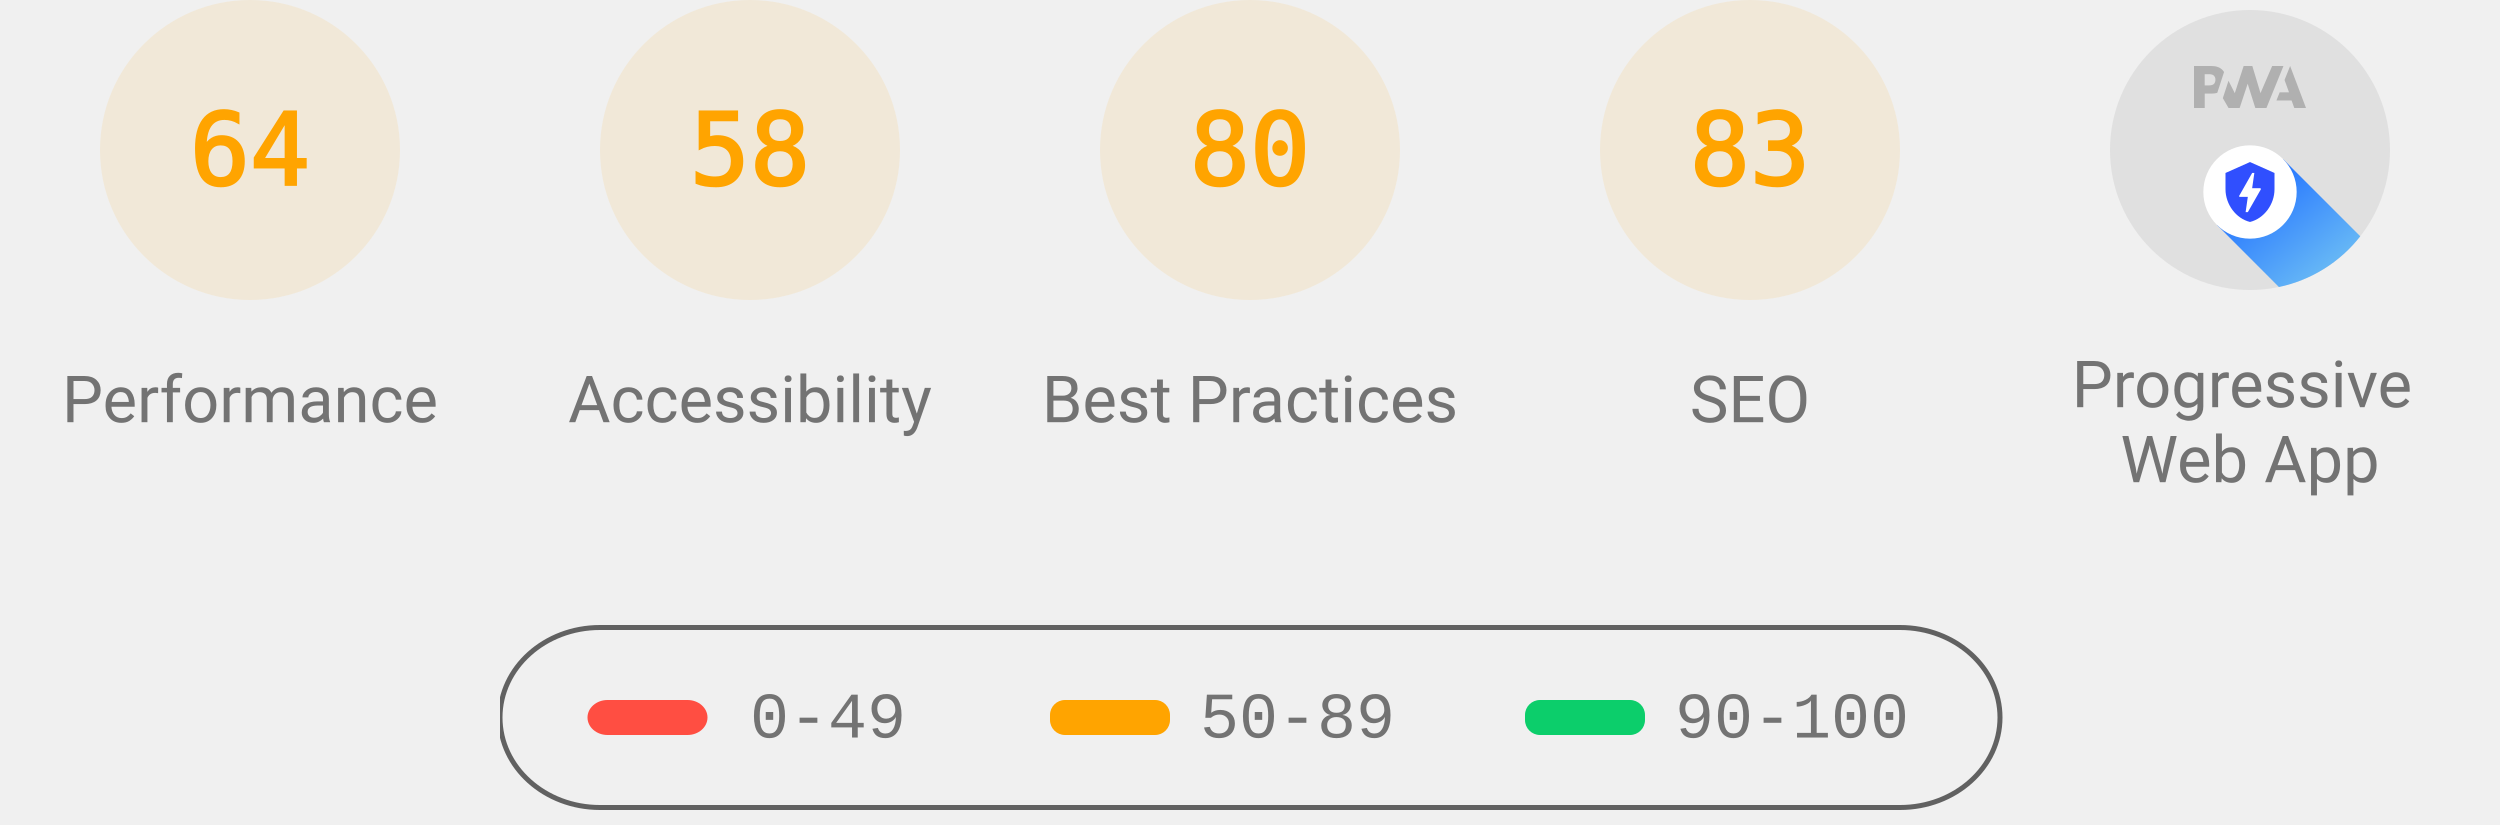
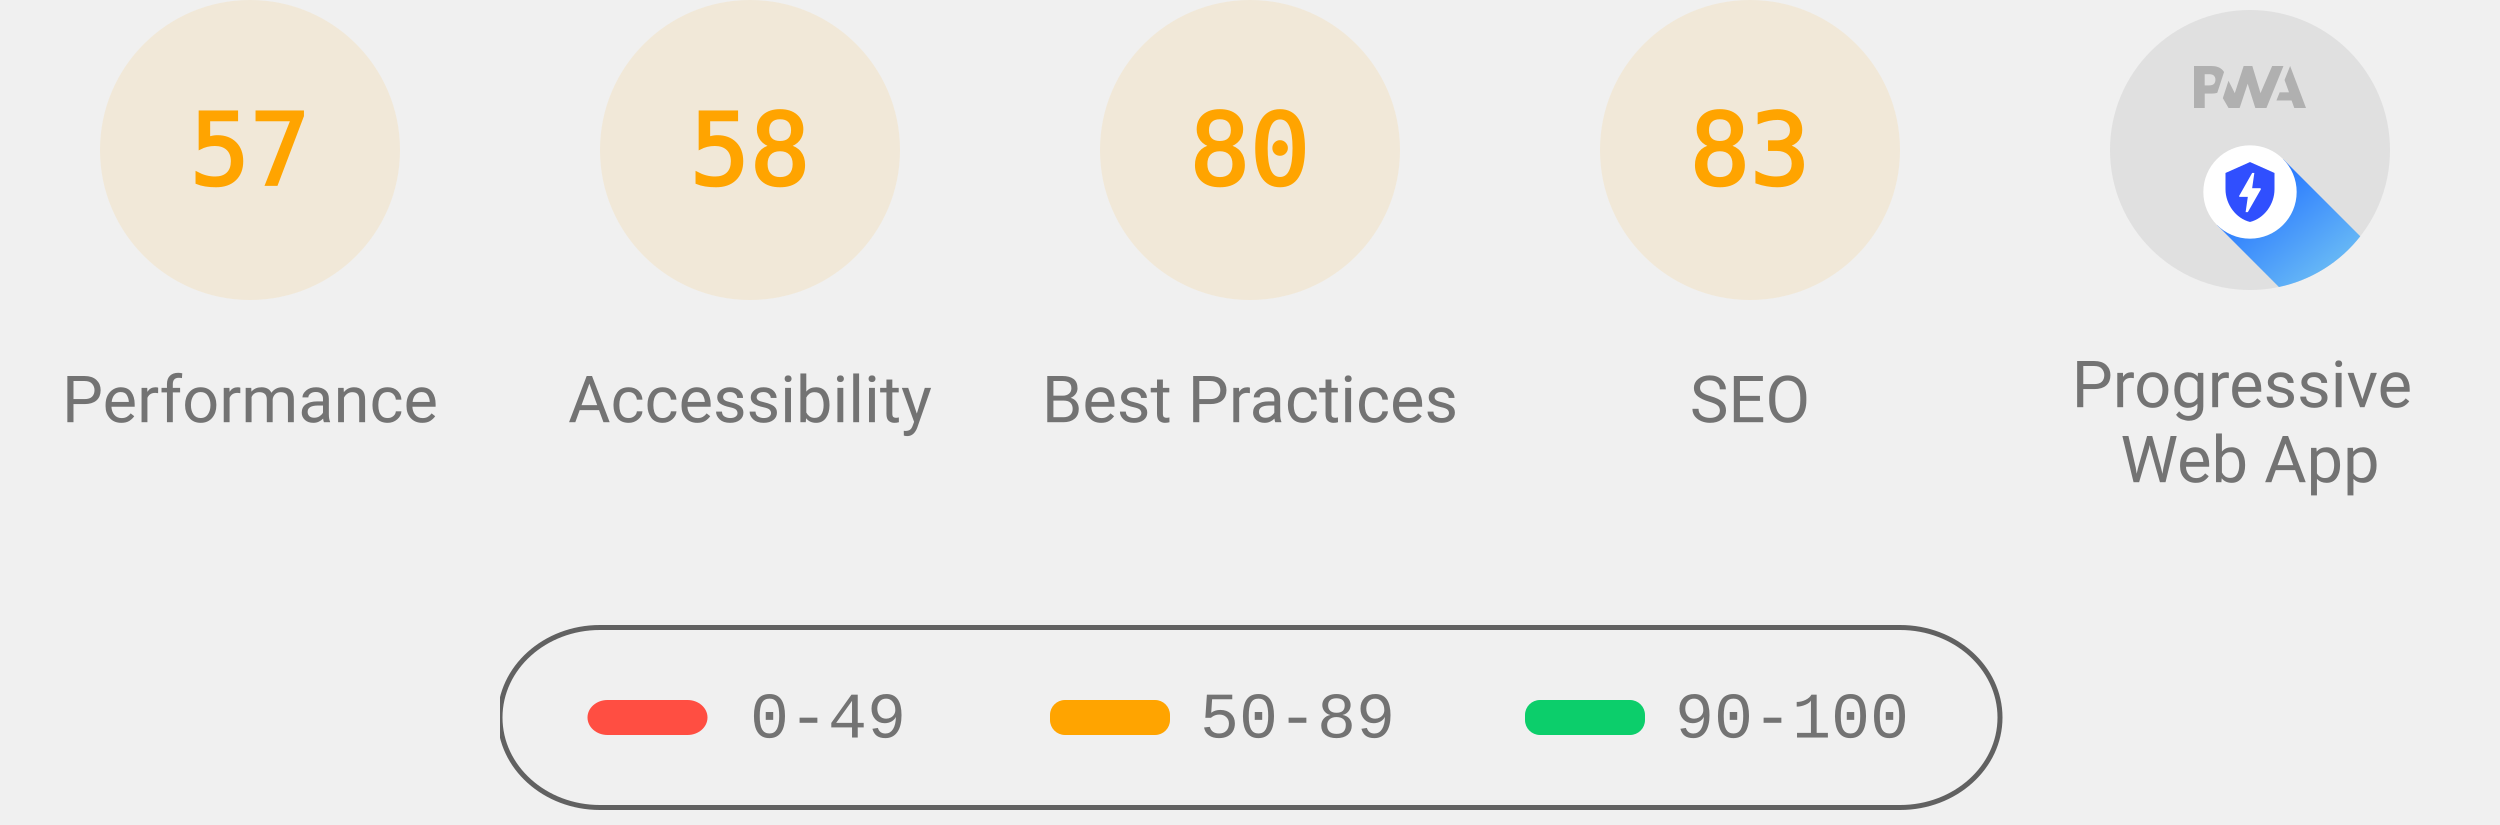
<svg xmlns="http://www.w3.org/2000/svg" class="theme--agnostic" fill="none" width="1000" height="330">
  <style>
			.gauge-base {
				opacity: 0.1
			}

			.gauge-arc {
				fill: none;
				animation-delay: 250ms;
				stroke-linecap: round;
				transform: rotate(-90deg);
				transform-origin: 100px 60px;
				animation: load-gauge 1s ease forwards
			}

			.guage-text {
				font-size: 40px;
				font-family: monospace;
				text-align: center
			}

			.guage-red {
				color: #ff4e42;
				fill: #ff4e42;
				stroke: #ff4e42
			}
			.guage-orange {
				color: #ffa400;
				fill: #ffa400;
				stroke: #ffa400
			}
			.guage-green {
				color: #0cce6b;
				fill: #0cce6b;
				stroke: #0cce6b
			}
			.theme--agnostic .guage-undefined {
				color: #5c5c5c;
				fill: #5c5c5c;
				stroke: #5c5c5c
			}
			.theme--light .guage-undefined {
				color: #1e1e1e;
				fill: #1e1e1e;
				stroke: #1e1e1e
			}
			.theme--dark .guage-undefined {
				color: #f5f5f5;
				fill: #f5f5f5;
				stroke: #f5f5f5
			}

			.guage-title {
				stroke: none;
				font-size: 26px;
				line-height: 26px;
				font-family: Roboto, Halvetica, Arial, sans-serif
			}
			.metric.guage-title {
				font-family: 'Courier New', Courier, monospace
			}
			.theme--agnostic .guage-title {
				color: #737373;
				fill: #737373
			}
			.theme--light .guage-title {
				color: #212121;
				fill: #212121
			}
			.theme--dark .guage-title {
				color: #f5f5f5;
				fill: #f5f5f5
			}

			@keyframes load-gauge {
				from {
					stroke-dasharray: 0 352.858
				}
			}
			.lh-gauge--pwa__disc {
				fill: #e0e0e0
			}
			.lh-gauge--pwa__logo {
				position: relative;
				fill: #b0b0b0
			}
			.lh-gauge--pwa__invisible {
				display: none
			}
			.lh-gauge--pwa__visible {
				display: inline
			}
			.guage-invisible {
				display: none
			}
			.lh-gauge--pwa__logo--primary-color {
				fill: #304ffe
			}
			.theme--agnostic .lh-gauge--pwa__logo--secondary-color {
				fill: #787878
			}
			.theme--light .lh-gauge--pwa__logo--secondary-color {
				fill: #3d3d3d
			}
			.theme--dark .lh-gauge--pwa__logo--secondary-color {
				fill: #d8b6b6
			}
			.theme--light #svg_2 {
				stroke: #00000022
			}
			.theme--agnostic #svg_2 {
				stroke: #616161
			}
			.theme--light #svg_2 {
				stroke: #00000022
			}
			.theme--dark #svg_2 {
				stroke: #f5f5f566
			}
		</style>
  <svg class="guage-div guage-perf guage-orange" viewBox="0 0 200 200" width="200" height="200" x="0" y="0">
    <circle class="gauge-base" r="56" cx="100" cy="60" stroke-width="8" />
-     <circle class="gauge-arc guage-arc-1" r="56" cx="100" cy="60" stroke-width="8" style="stroke-dasharray: 225.189, 351.858;" />
-     <text class="guage-text" x="100px" y="60px" alignment-baseline="central" dominant-baseline="central" text-anchor="middle">64</text>
+     <circle class="gauge-arc guage-arc-1" r="56" cx="100" cy="60" stroke-width="8" style="stroke-dasharray: 200.559, 351.858;" />
+     <text class="guage-text" x="100px" y="60px" alignment-baseline="central" dominant-baseline="central" text-anchor="middle">57</text>
    <text class="guage-title" x="100px" y="160px" alignment-baseline="central" dominant-baseline="central" text-anchor="middle">Performance</text>
  </svg>
  <svg class="guage-div guage-acc guage-orange" viewBox="0 0 200 200" width="200" height="200" x="200" y="0">
    <circle class="gauge-base" r="56" cx="100" cy="60" stroke-width="8" />
    <circle class="gauge-arc guage-arc-2" r="56" cx="100" cy="60" stroke-width="8" style="stroke-dasharray: 204.078, 351.858;" />
    <text class="guage-text" x="100px" y="60px" alignment-baseline="central" dominant-baseline="central" text-anchor="middle">58</text>
    <text class="guage-title" x="100px" y="160px" alignment-baseline="central" dominant-baseline="central" text-anchor="middle">Accessibility</text>
  </svg>
  <svg class="guage-div guage-best guage-orange" viewBox="0 0 200 200" width="200" height="200" x="400" y="0">
    <circle class="gauge-base" r="56" cx="100" cy="60" stroke-width="8" />
    <circle class="gauge-arc guage-arc-3" r="56" cx="100" cy="60" stroke-width="8" style="stroke-dasharray: 281.486, 351.858;" />
    <text class="guage-text" x="100px" y="60px" alignment-baseline="central" dominant-baseline="central" text-anchor="middle">80</text>
    <text class="guage-title" x="100px" y="160px" alignment-baseline="central" dominant-baseline="central" text-anchor="middle">Best Practices</text>
  </svg>
  <svg class="guage-div guage-seo guage-orange" viewBox="0 0 200 200" width="200" height="200" x="600" y="0">
    <circle class="gauge-base" r="56" cx="100" cy="60" stroke-width="8" />
    <circle class="gauge-arc guage-arc-4" r="56" cx="100" cy="60" stroke-width="8" style="stroke-dasharray: 292.042, 351.858;" />
    <text class="guage-text" x="100px" y="60px" alignment-baseline="central" dominant-baseline="central" text-anchor="middle">83</text>
    <text class="guage-title" x="100px" y="160px" alignment-baseline="central" dominant-baseline="central" text-anchor="middle">SEO</text>
  </svg>
  <svg class="guage-div guage-pwa " viewBox="0 0 200 200" width="200" height="200" x="800" y="0">
    <svg viewBox="0 0 60 60" width="112" height="112" x="44" y="4">
      <defs>
        <linearGradient id="lh-gauge--pwa__check-circle__gradient-0" x1="50%" y1="0%" x2="50%" y2="100%">
          <stop stop-color="#00C852" offset="0%" />
          <stop stop-color="#009688" offset="100%" />
        </linearGradient>
        <linearGradient id="lh-gauge--pwa__installable__shadow-gradient-0" x1="76.056%" x2="24.111%" y1="82.995%" y2="24.735%">
          <stop stop-color="#A5D6A7" offset="0%" />
          <stop stop-color="#80CBC4" offset="100%" />
        </linearGradient>
        <linearGradient id="lh-gauge--pwa__fast-reliable__shadow-gradient-0" x1="76.056%" y1="82.995%" x2="25.678%" y2="26.493%">
          <stop stop-color="#64B5F6" offset="0%" />
          <stop stop-color="#2979FF" offset="100%" />
        </linearGradient>
        <g id="lh-gauge--pwa__fast-reliable-badge-0">
          <circle fill="#FFFFFF" cx="10" cy="10" r="10" />
          <path fill="#304FFE" d="M10 3.58l5.25 2.34v3.5c0 3.23-2.24 6.26-5.25 7-3.01-.74-5.25-3.77-5.25-7v-3.5L10 3.58zm-.47 10.74l2.76-4.83.03-.07c.04-.08 0-.24-.22-.24h-1.64l.47-3.26h-.47l-2.7 4.77c-.02.01.05-.1-.04.05-.09.16-.1.31.18.31h1.63l-.47 3.27h.47z" />
        </g>
        <g id="lh-gauge--pwa__installable-badge-0">
          <circle fill="#FFFFFF" cx="10" cy="10" r="10" />
          <path fill="#009688" d="M10 4.167A5.835 5.835 0 0 0 4.167 10 5.835 5.835 0 0 0 10 15.833 5.835 5.835 0 0 0 15.833 10 5.835 5.835 0 0 0 10 4.167zm2.917 6.416h-2.334v2.334H9.417v-2.334H7.083V9.417h2.334V7.083h1.166v2.334h2.334v1.166z" />
        </g>
      </defs>
      <g stroke="none" fill-rule="nonzero">
        <circle class="lh-gauge--pwa__disc" cx="30" cy="30" r="30" />
        <g class="lh-gauge--pwa__logo">
          <path d="M35.66 19.39l.7-1.75h2L37.4 15 38.6 12l3.4 9h-2.51l-.58-1.61z" />
          <path d="M33.52 21l3.65-9h-2.42l-2.5 5.82L30.5 12h-1.86l-1.9 5.82-1.35-2.65-1.21 3.72L25.4 21h2.38l1.72-5.2 1.64 5.2z" />
          <path fill-rule="nonzero" d="M20.3 17.91h1.48c.45 0 .85-.05 1.2-.15l.39-1.18 1.07-3.3a2.64 2.64 0 0 0-.28-.37c-.55-.6-1.36-.91-2.42-.91H18v9h2.3V17.9zm1.96-3.84c.22.22.33.5.33.87 0 .36-.1.65-.29.87-.2.23-.59.35-1.15.35h-.86v-2.41h.87c.52 0 .89.1 1.1.32z" />
        </g>
        <rect class="lh-gauge--pwa__component lh-gauge--pwa__na-line lh-gauge--pwa__invisible" fill="#FFFFFF" x="20" y="32" width="20" height="4" rx="2" />
        <g class="lh-gauge--pwa__component lh-gauge--pwa__fast-reliable-badge lh-gauge--pwa__visible" transform="translate(20, 29)">
          <path fill="url(#lh-gauge--pwa__fast-reliable__shadow-gradient-0)" d="M33.63 19.49A30 30 0 0 1 16.2 30.36L3 17.14 17.14 3l16.49 16.49z" />
          <use href="#lh-gauge--pwa__fast-reliable-badge-0" />
        </g>
        <g class="lh-gauge--pwa__component lh-gauge--pwa__installable-badge lh-gauge--pwa__invisible" transform="translate(20, 29)">
          <path fill="url(#lh-gauge--pwa__installable__shadow-gradient-0)" d="M33.629 19.487c-4.272 5.453-10.391 9.39-17.415 10.869L3 17.142 17.142 3 33.63 19.487z" />
          <use href="#lh-gauge--pwa__installable-badge-0" />
        </g>
        <g class="lh-gauge--pwa__component lh-gauge--pwa__fast-reliable-installable-badges lh-gauge--pwa__invisible">
          <g transform="translate(8, 29)">
            <path fill="url(#lh-gauge--pwa__fast-reliable__shadow-gradient-0)" d="M16.321 30.463L3 17.143 17.142 3l22.365 22.365A29.864 29.864 0 0 1 22 31c-1.942 0-3.84-.184-5.679-.537z" />
            <use href="#lh-gauge--pwa__fast-reliable-badge-0" />
          </g>
          <g transform="translate(32, 29)">
            <path fill="url(#lh-gauge--pwa__installable__shadow-gradient-0)" d="M25.982 11.84a30.107 30.107 0 0 1-13.08 15.203L3 17.143 17.142 3l8.84 8.84z" />
            <use href="#lh-gauge--pwa__installable-badge-0" />
          </g>
        </g>
        <g class="lh-gauge--pwa__component lh-gauge--pwa__check-circle lh-gauge--pwa__invisible" transform="translate(18, 28)">
          <circle fill="#FFFFFF" cx="12" cy="12" r="12" />
          <path fill="url(#lh-gauge--pwa__check-circle__gradient-0)" d="M12 2a10 10 0 1 0 0 20 10 10 0 0 0 0-20zm-2 15l-5-5 1.41-1.41L10 14.17l7.59-7.59L19 8l-9 9z" />
        </g>
      </g>
    </svg>
    <text class="guage-title" y="160px" alignment-baseline="central" dominant-baseline="central" text-anchor="middle">
      <tspan x="100px" dy="-6px">Progressive</tspan>
      <tspan x="100px" dy="30px">Web App</tspan>
    </text>
  </svg>
  <svg width="604" height="76" x="200" y="250">
    <g>
      <rect fill="none" id="canvas_background" height="80" width="604" y="-1" x="-1" />
      <g display="none" overflow="visible" y="0" x="0" height="100%" width="100%" id="canvasGrid">
        <rect fill="url(#gridpattern)" stroke-width="0" y="0" x="0" height="100%" width="100%" />
      </g>
    </g>
    <g>
      <rect fill-opacity="0" stroke-width="2" rx="40" id="svg_2" height="72" width="600" y="1" x="0" fill="#000000" />
      <rect stroke="#000" rx="8" id="svg_3" height="14" width="48" y="30" x="35" stroke-opacity="null" stroke-width="0" fill="#ff4e42" />
      <rect stroke="#000" rx="6" id="svg_4" height="14" width="48" y="30" x="220" stroke-opacity="null" stroke-width="0" fill="#ffa400" />
      <rect stroke="#000" rx="6" id="svg_5" height="14" width="48" y="30" x="410" stroke-opacity="null" stroke-width="0" fill="#0cce6b" />
      <text class="metric guage-title" xml:space="preserve" text-anchor="start" font-size="26" id="svg_6" y="45" x="100" stroke-opacity="null" stroke-width="0" stroke="#000">0-49</text>
      <text class="metric guage-title" xml:space="preserve" text-anchor="start" font-size="26" id="svg_7" y="45" x="280" stroke-opacity="null" stroke-width="0" stroke="#000">50-89</text>
      <text class="metric guage-title" xml:space="preserve" text-anchor="start" font-size="26" id="svg_8" y="45" x="470" stroke-opacity="null" stroke-width="0" stroke="#000">90-100</text>
    </g>
  </svg>
</svg>
